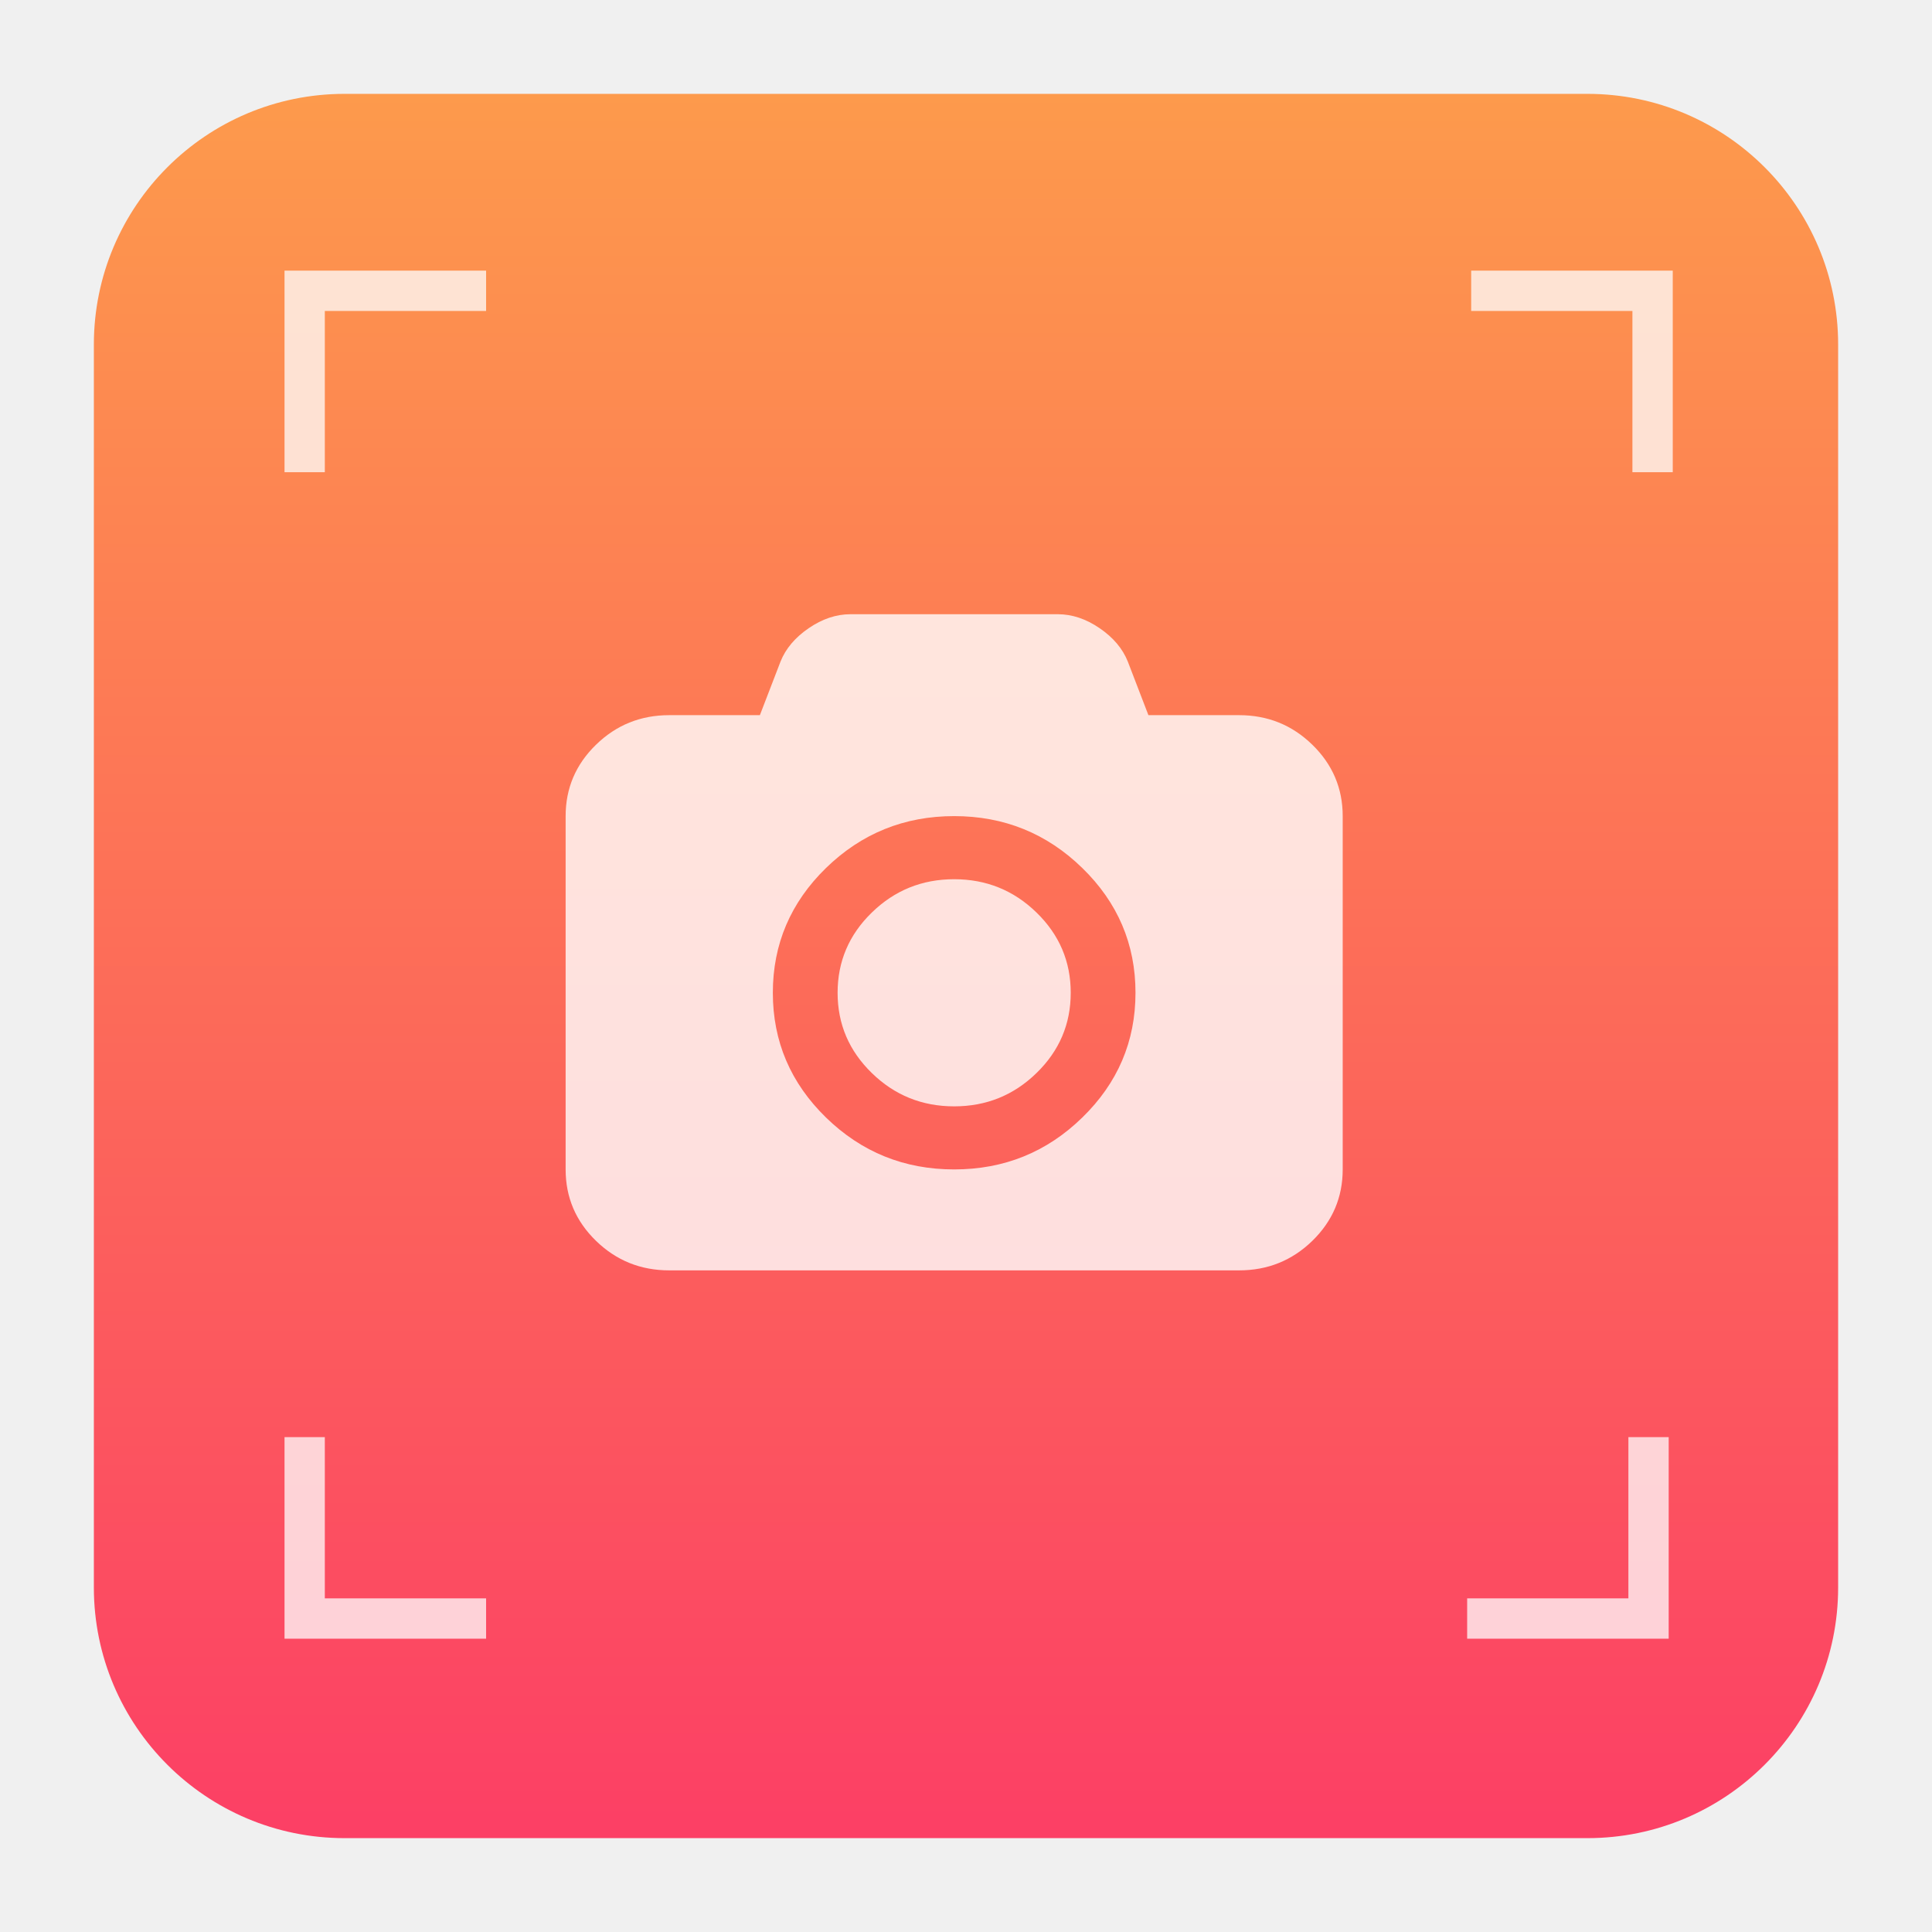
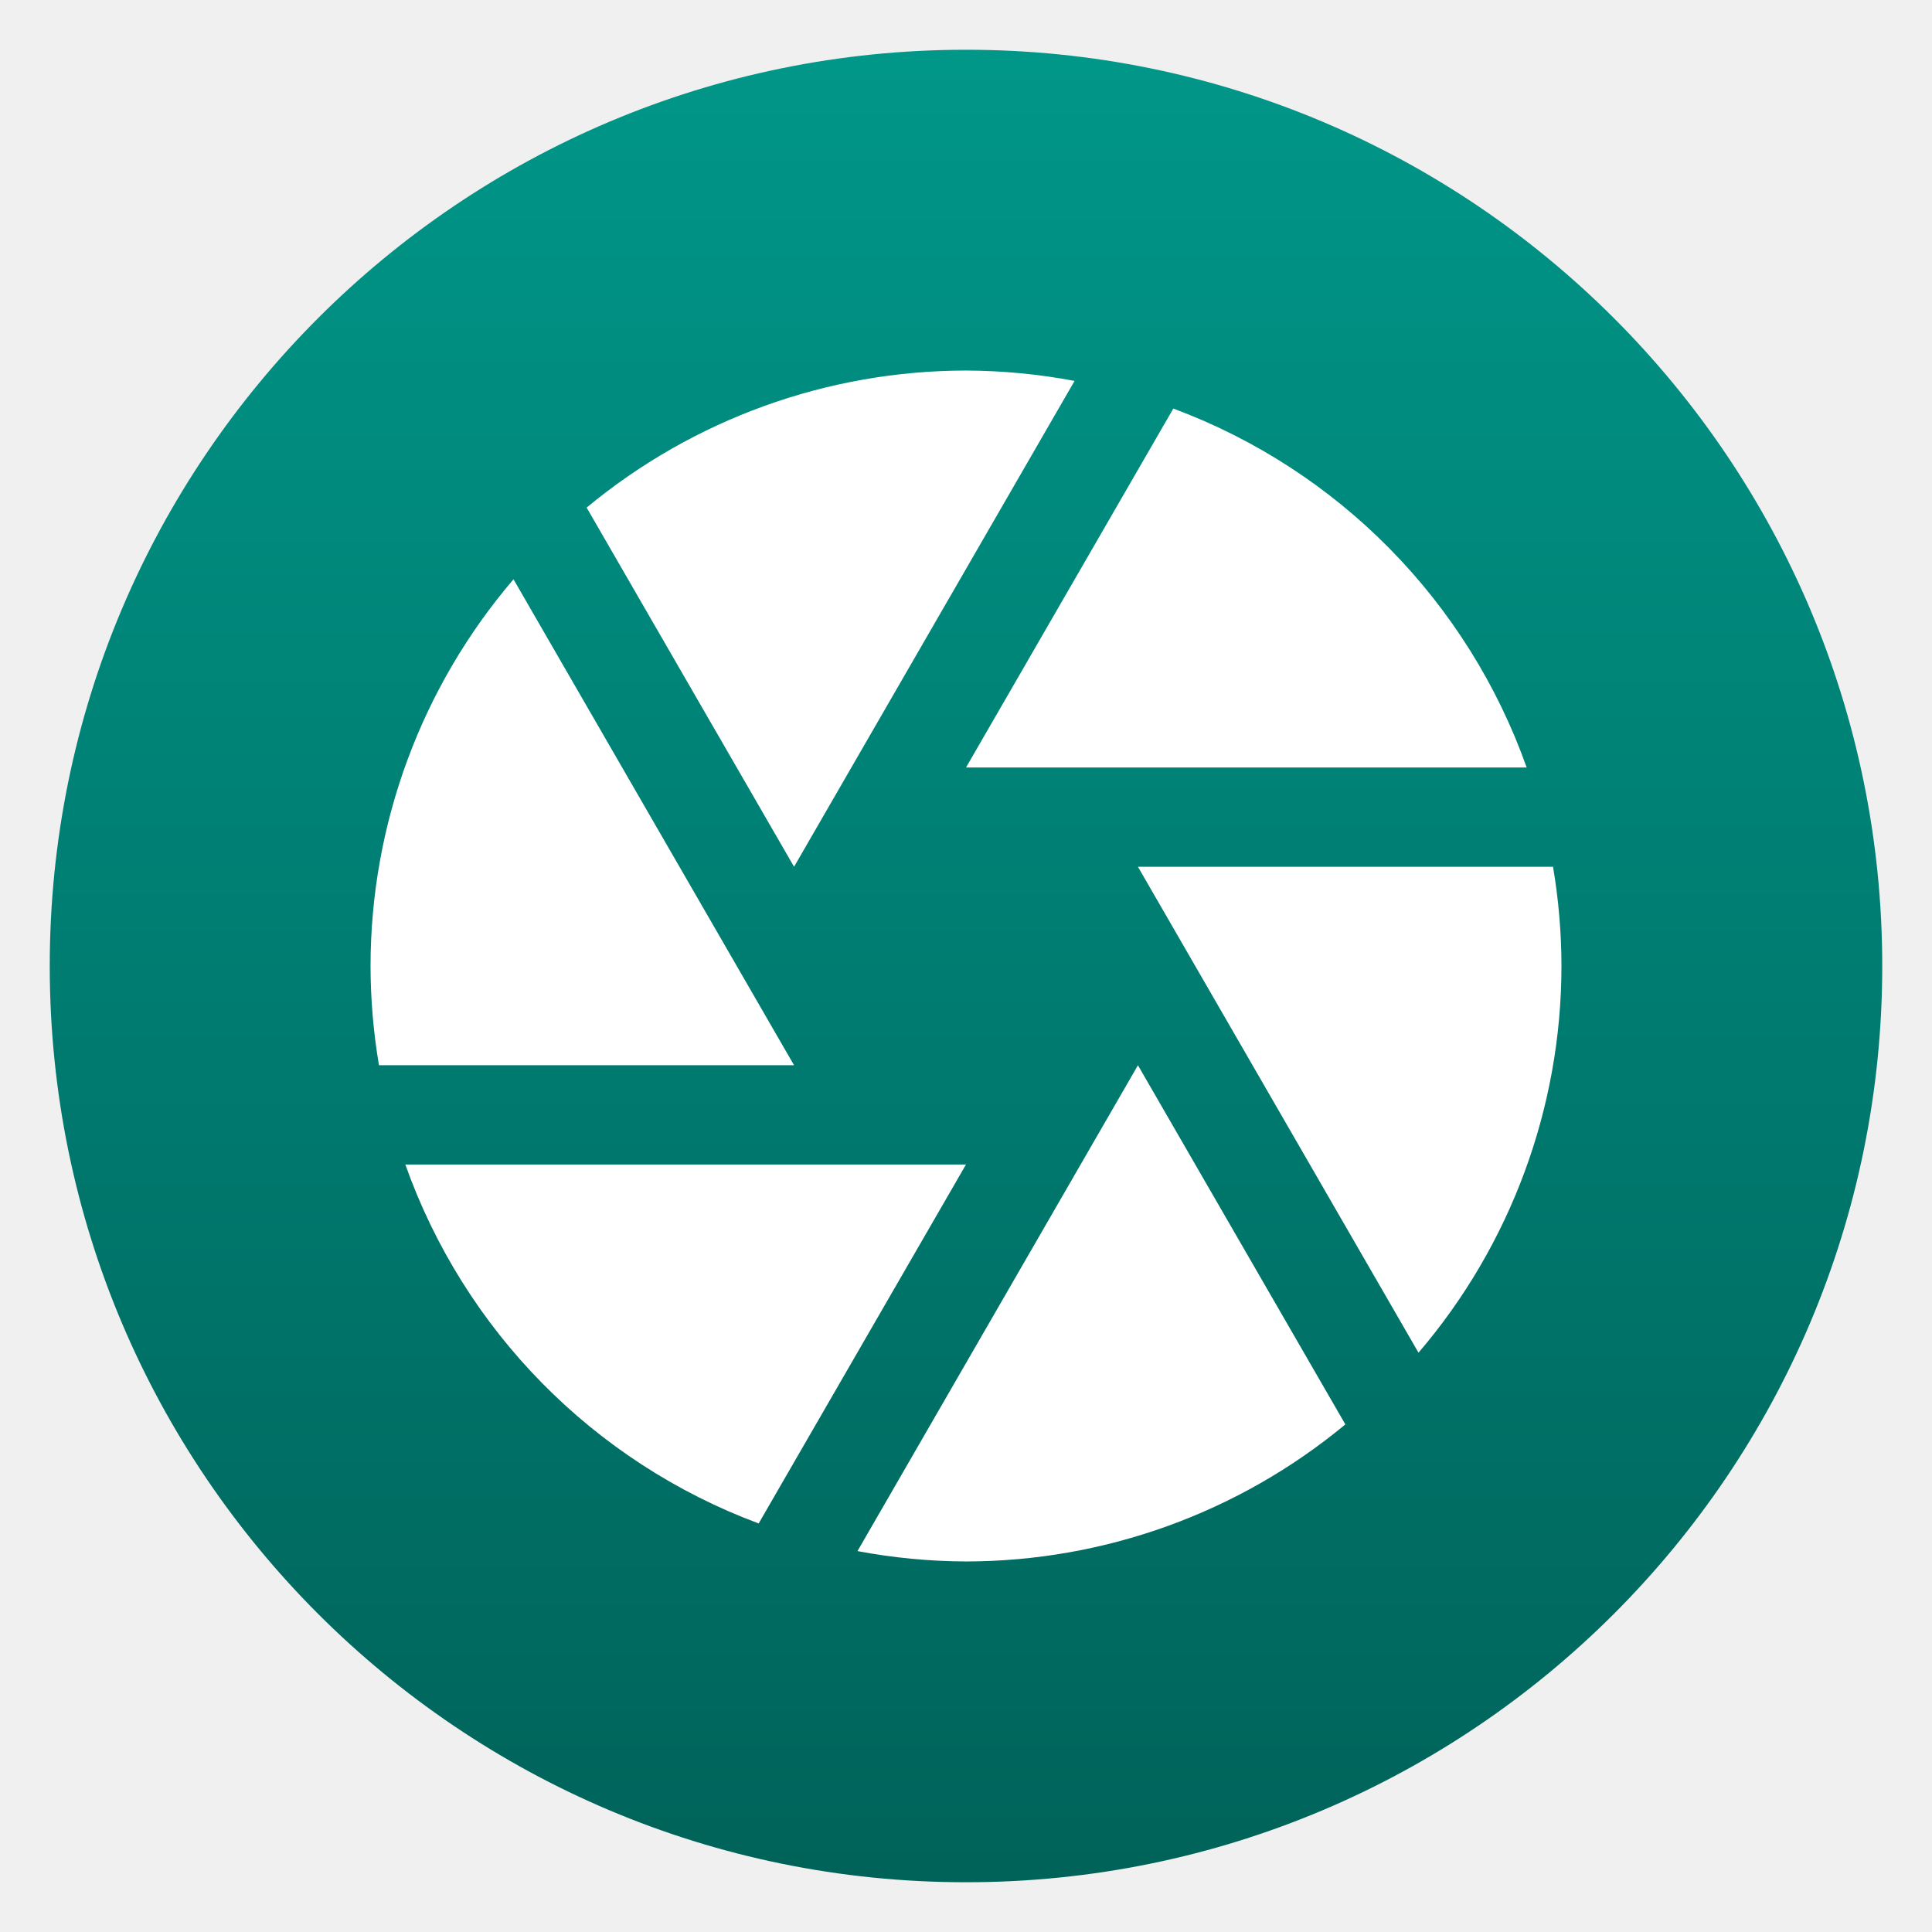
<svg xmlns="http://www.w3.org/2000/svg" clip-rule="evenodd" fill-rule="evenodd" stroke-linejoin="round" stroke-miterlimit="2" viewBox="0 0 48 48">
-   <linearGradient id="a" x2="1" gradientTransform="matrix(0 -43.3373 43.3373 0 201.9 45.6687)" gradientUnits="userSpaceOnUse">
-     <stop stop-color="#fc3f65" offset="0" />
-     <stop stop-color="#fd9a4c" offset="1" />
+   <linearGradient id="a" x2="1" gradientTransform="matrix(0 -40 40 0 24 44)" gradientUnits="userSpaceOnUse">
+     <stop stop-color="#00635a" offset="0" />
+     <stop stop-color="#009688" offset="1" />
  </linearGradient>
-   <path d="m45.668 8.56c0-3.438-2.79-6.228-6.228-6.228h-30.88c-3.438 0-6.228 2.79-6.228 6.228v30.88c0 3.438 2.79 6.228 6.228 6.228h30.88c3.438 0 6.228-2.79 6.228-6.228z" fill="url(#a)" />
-   <g fill="#fff" fill-rule="nonzero">
-     <path d="m7.069 6.724v5.008h1.001v-4.006h4.007v-1.002z" fill-opacity=".75" />
-     <path d="m7.069 40.713h5.008v-1.002h-4.007v-4.006h-1.001z" fill-opacity=".75" />
-     <path d="m41.458 40.713v-5.008h-1.001v4.006h-4.006v1.002z" fill-opacity=".75" />
-     <path d="m41.559 6.724h-5.008v1.002h4.006v4.006h1.002z" fill-opacity=".75" />
-     <path d="m32.605 18.503c-.503-.49-1.109-.735-1.82-.735h-2.253l-.512-1.332c-.128-.32-.36-.596-.699-.828s-.686-.348-1.041-.348h-5.148c-.356 0-.702.116-1.041.348s-.571.508-.699.828l-.513 1.332h-2.252c-.711 0-1.317.245-1.82.735s-.754 1.081-.754 1.773v8.778c0 .693.251 1.284.754 1.774.503.489 1.109.734 1.82.734h14.158c.71 0 1.317-.245 1.82-.734.502-.49.754-1.081.754-1.774v-8.778c0-.692-.252-1.283-.754-1.773zm-5.717 9.263c-.881.859-1.942 1.288-3.182 1.288s-2.301-.429-3.183-1.288c-.881-.859-1.322-1.892-1.322-3.101 0-1.208.441-2.242 1.322-3.101.882-.858 1.943-1.288 3.183-1.288s2.301.43 3.182 1.288c.882.859 1.323 1.893 1.323 3.101 0 1.209-.441 2.242-1.323 3.101zm-3.182-5.922c-.798 0-1.48.276-2.046.828-.567.551-.85 1.216-.85 1.993 0 .778.283 1.442.85 1.994.566.552 1.248.828 2.046.828s1.48-.276 2.046-.828c.567-.552.85-1.216.85-1.994 0-.777-.283-1.442-.85-1.993-.566-.552-1.248-.828-2.046-.828z" fill-opacity=".8" />
-   </g>
+   <circle transform="matrix(1.1382 0 0 1.1382 -3.3168 -3.3168)" cx="24" cy="24" r="20" fill="url(#a)" />
+   <path transform="matrix(1.23284 0 0 1.23284 -5.58814 -5.58814)" d="m24 12c-2.792.003-5.495.98-7.645 2.762l4.18 7.238 5.653-9.791c-.722-.136-1.454-.206-2.188-.209zm4.178.766-4.178 7.234h11.299c-1.187-3.346-3.794-5.995-7.121-7.234zm-13.297 3.441c-1.858 2.172-2.879 4.935-2.881 7.793.001.67.058 1.339.17 2h8.365zm12.584 5.793 5.654 9.793c1.858-2.172 2.879-4.935 2.881-7.793-.001-.67-.058-1.339-.17-2zm0 4-5.652 9.791c.721.136 1.453.206 2.187.209 2.792-.003 5.495-.98 7.645-2.762zm-14.764 2c1.187 3.346 3.794 5.995 7.121 7.234l4.178-7.234z" fill="#fff" fill-rule="nonzero" />
</svg>
